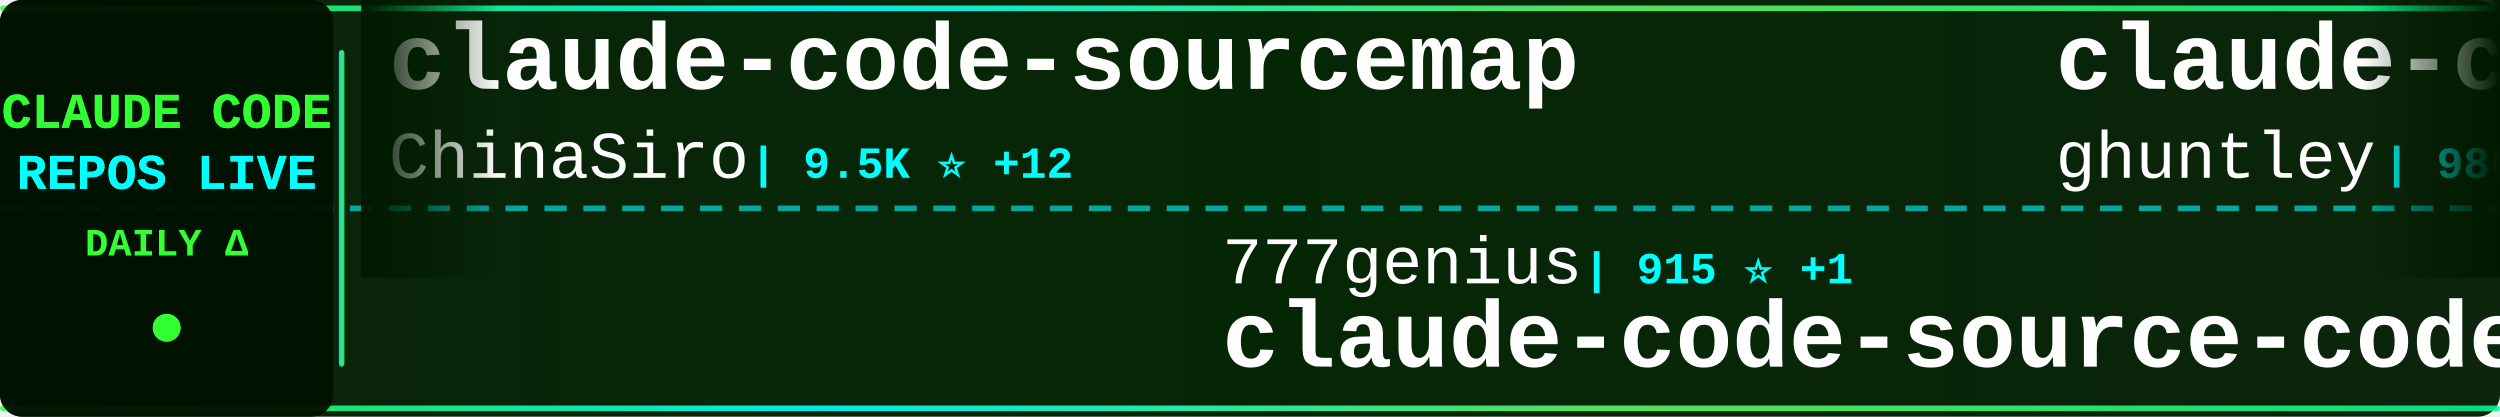
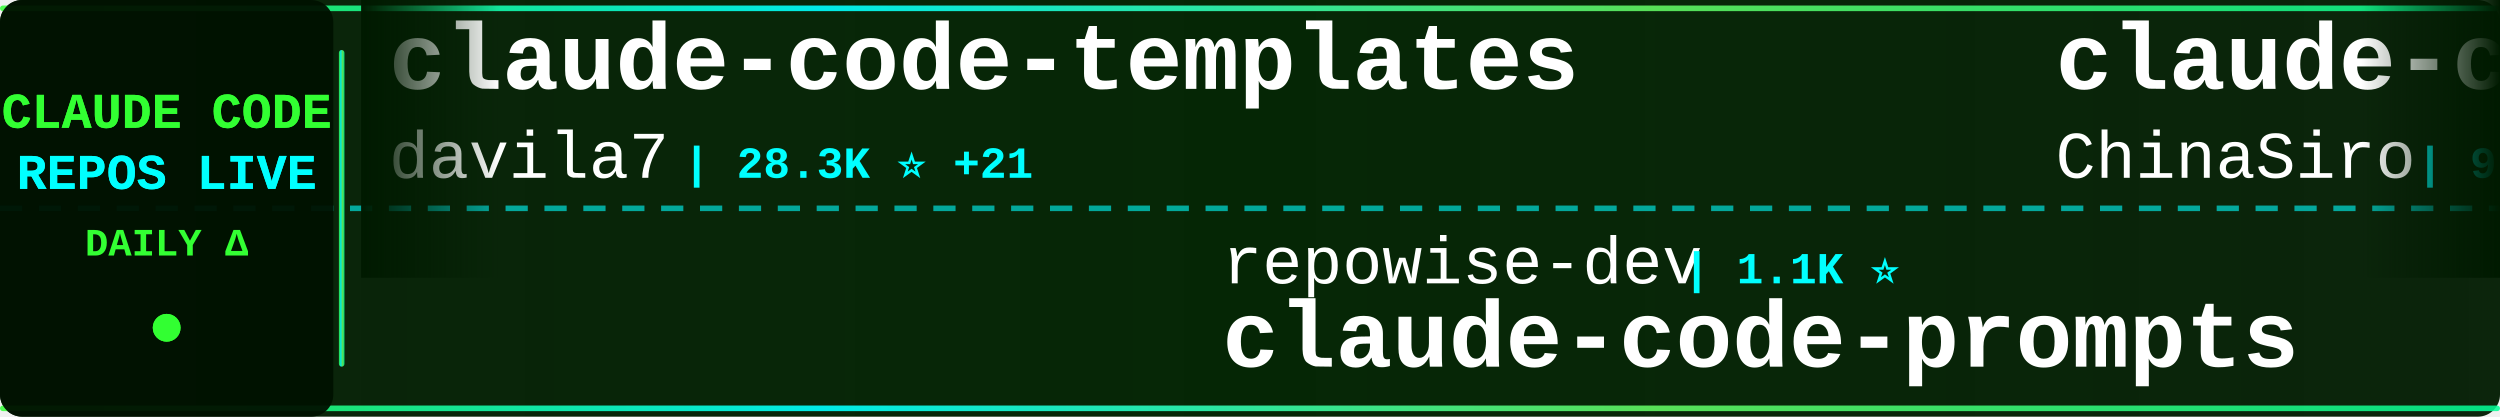
<svg xmlns="http://www.w3.org/2000/svg" width="900" height="150">
  <defs>
    <linearGradient id="tickerBg" x1="0%" y1="0%" x2="100%" y2="0%">
      <stop offset="0%" style="stop-color:#001a00;stop-opacity:0.95" />
      <stop offset="50%" style="stop-color:#002200;stop-opacity:0.98" />
      <stop offset="100%" style="stop-color:#001a00;stop-opacity:0.95" />
    </linearGradient>
    <linearGradient id="borderGrad" x1="0%" y1="0%" x2="100%" y2="0%">
      <stop offset="0%" style="stop-color:#33ff33;stop-opacity:0.85">
        <animate attributeName="stop-opacity" values="0.85;1;0.85" dur="2s" repeatCount="indefinite" />
      </stop>
      <stop offset="33%" style="stop-color:#00ffff;stop-opacity:0.9">
        <animate attributeName="stop-opacity" values="0.9;1;0.9" dur="2.2s" repeatCount="indefinite" />
      </stop>
      <stop offset="66%" style="stop-color:#66ff66;stop-opacity:0.85">
        <animate attributeName="stop-opacity" values="0.85;1;0.85" dur="1.8s" repeatCount="indefinite" />
      </stop>
      <stop offset="100%" style="stop-color:#00ff99;stop-opacity:0.85">
        <animate attributeName="stop-opacity" values="0.85;1;0.85" dur="2s" repeatCount="indefinite" />
      </stop>
    </linearGradient>
    <filter id="textGlow">
      <feGaussianBlur stdDeviation="0.1" result="coloredBlur" />
      <feMerge>
        <feMergeNode in="coloredBlur" />
        <feMergeNode in="SourceGraphic" />
      </feMerge>
    </filter>
    <filter id="metricGlow">
      <feGaussianBlur stdDeviation="0.2" result="coloredBlur" />
      <feMerge>
        <feMergeNode in="coloredBlur" />
        <feMergeNode in="SourceGraphic" />
      </feMerge>
    </filter>
    <linearGradient id="leftFade" x1="0%" y1="0%" x2="100%" y2="0%">
      <stop offset="0%" style="stop-color:#001a00;stop-opacity:1" />
      <stop offset="100%" style="stop-color:#001a00;stop-opacity:0" />
    </linearGradient>
    <linearGradient id="rightFade" x1="0%" y1="0%" x2="100%" y2="0%">
      <stop offset="0%" style="stop-color:#001a00;stop-opacity:0" />
      <stop offset="100%" style="stop-color:#001a00;stop-opacity:1" />
    </linearGradient>
  </defs>
  <rect width="900" height="150" fill="url(#tickerBg)" rx="8" />
  <rect x="0" y="2" width="900" height="2" fill="url(#borderGrad)" rx="1" />
  <rect x="0" y="146" width="900" height="2" fill="url(#borderGrad)" rx="1" />
  <line x1="0" y1="75" x2="900" y2="75" stroke="#00ffff" stroke-width="2" stroke-dasharray="8 6" opacity="0.6" />
  <rect x="0" y="0" width="120" height="150" fill="#001100" opacity="0.95" rx="8" />
  <text x="60" y="46" font-family="'Courier New', monospace" font-size="18" font-weight="bold" fill="#33ff33" text-anchor="middle" filter="url(#textGlow)">
    CLAUDE CODE
  </text>
  <text x="60" y="68" font-family="'Courier New', monospace" font-size="18" font-weight="bold" fill="#00ffff" text-anchor="middle" filter="url(#textGlow)">
    REPOS LIVE
  </text>
  <text x="60" y="92" font-family="'Courier New', monospace" font-size="14" font-weight="bold" fill="#33ff33" text-anchor="middle">
    DAILY Δ
  </text>
  <circle cx="60" cy="118" r="5" fill="#33ff33" filter="url(#metricGlow)">
    <animate attributeName="r" values="4;6;4" dur="1.5s" repeatCount="indefinite" />
    <animate attributeName="opacity" values="0.6;1;0.6" dur="1.5s" repeatCount="indefinite" />
  </circle>
  <rect x="122" y="18" width="2" height="114" fill="url(#borderGrad)" rx="1" />
  <clipPath id="tickerClip">
    <rect x="130" y="0" width="770" height="150" />
  </clipPath>
  <g clip-path="url(#tickerClip)">
    <g id="tickerItems">
      <animateTransform attributeName="transform" attributeType="XML" type="translate" from="0 0" to="-3000 0" dur="54s" repeatCount="indefinite" />
      <g transform="translate(0, 0)">
+         <text x="140" y="32" font-family="'Courier New', monospace" font-size="34" font-weight="bold" fill="#ffffff">claude-code-templates</text>
+         <text x="140" y="64" font-family="'Courier New', monospace" font-size="24" font-weight="normal" fill="#ffffff" opacity="1.0">davila7</text>
+         <text x="246" y="64" font-family="'Courier New', monospace" font-size="16" font-weight="bold" fill="#00ffff"> | 28.3K ⭐ +21</text>
+       </g>
+       <g transform="translate(300, 0)">
+         <text x="140" y="102" font-family="'Courier New', monospace" font-size="24" font-weight="normal" fill="#ffffff" opacity="1.0">repowise-dev</text>
+         <text x="306" y="102" font-family="'Courier New', monospace" font-size="16" font-weight="bold" fill="#00ffff"> | 1.1K ⭐</text>
+         <text x="140" y="132" font-family="'Courier New', monospace" font-size="34" font-weight="bold" fill="#ffffff">claude-code-prompts</text>
+       </g>
+       <g transform="translate(600, 0)">
        <text x="140" y="32" font-family="'Courier New', monospace" font-size="34" font-weight="bold" fill="#ffffff">claude-code-sourcemap</text>
        <text x="140" y="64" font-family="'Courier New', monospace" font-size="24" font-weight="normal" fill="#ffffff" opacity="1.0">ChinaSiro</text>
-         <text x="270" y="64" font-family="'Courier New', monospace" font-size="16" font-weight="bold" fill="#00ffff"> | 9.5K ⭐ +12</text>
-       </g>
-       <g transform="translate(300, 0)">
-         <text x="140" y="102" font-family="'Courier New', monospace" font-size="24" font-weight="normal" fill="#ffffff" opacity="1.0">777genius</text>
-         <text x="270" y="102" font-family="'Courier New', monospace" font-size="16" font-weight="bold" fill="#00ffff"> | 915 ⭐ +1</text>
-         <text x="140" y="132" font-family="'Courier New', monospace" font-size="34" font-weight="bold" fill="#ffffff">claude-code-source-code</text>
-       </g>
-       <g transform="translate(600, 0)">
-         <text x="140" y="32" font-family="'Courier New', monospace" font-size="34" font-weight="bold" fill="#ffffff">claude-code-source-code-...</text>
-         <text x="140" y="64" font-family="'Courier New', monospace" font-size="24" font-weight="normal" fill="#ffffff" opacity="1.0">ghuntley</text>
-         <text x="258" y="64" font-family="'Courier New', monospace" font-size="16" font-weight="bold" fill="#00ffff"> | 986 ⭐</text>
+         <text x="270" y="64" font-family="'Courier New', monospace" font-size="16" font-weight="bold" fill="#00ffff"> | 9.5K ⭐ +11</text>
      </g>
      <g transform="translate(900, 0)">
-         <text x="140" y="102" font-family="'Courier New', monospace" font-size="24" font-weight="normal" fill="#ffffff" opacity="1.0">rohitg00</text>
-         <text x="258" y="102" font-family="'Courier New', monospace" font-size="16" font-weight="bold" fill="#00ffff"> | 2.2K ⭐ +3</text>
-         <text x="140" y="132" font-family="'Courier New', monospace" font-size="34" font-weight="bold" fill="#ffffff">awesome-claude-code-tool...</text>
+         <text x="140" y="102" font-family="'Courier New', monospace" font-size="24" font-weight="normal" fill="#ffffff" opacity="1.0">kodu-ai</text>
+         <text x="246" y="102" font-family="'Courier New', monospace" font-size="16" font-weight="bold" fill="#00ffff"> | 5.3K ⭐</text>
+         <text x="140" y="132" font-family="'Courier New', monospace" font-size="34" font-weight="bold" fill="#ffffff">claude-coder</text>
      </g>
      <g transform="translate(1200, 0)">
-         <text x="140" y="32" font-family="'Courier New', monospace" font-size="34" font-weight="bold" fill="#ffffff">awesome-claude-code-suba...</text>
-         <text x="140" y="64" font-family="'Courier New', monospace" font-size="24" font-weight="normal" fill="#ffffff" opacity="1.0">VoltAgent</text>
-         <text x="270" y="64" font-family="'Courier New', monospace" font-size="16" font-weight="bold" fill="#00ffff"> | 22.4K ⭐ +57</text>
+         <text x="140" y="32" font-family="'Courier New', monospace" font-size="34" font-weight="bold" fill="#ffffff">claude-code-from-scratch</text>
+         <text x="140" y="64" font-family="'Courier New', monospace" font-size="24" font-weight="normal" fill="#ffffff" opacity="1.0">Windy3f3f3f3f</text>
+         <text x="318" y="64" font-family="'Courier New', monospace" font-size="16" font-weight="bold" fill="#00ffff"> | 1.5K ⭐</text>
      </g>
      <g transform="translate(1500, 0)">
-         <text x="140" y="102" font-family="'Courier New', monospace" font-size="24" font-weight="normal" fill="#ffffff" opacity="1.0">Alishahryar1</text>
-         <text x="306" y="102" font-family="'Courier New', monospace" font-size="16" font-weight="bold" fill="#00ffff"> | 37.0K ⭐ +172</text>
-         <text x="140" y="132" font-family="'Courier New', monospace" font-size="34" font-weight="bold" fill="#ffffff">free-claude-code</text>
+         <text x="140" y="102" font-family="'Courier New', monospace" font-size="24" font-weight="normal" fill="#ffffff" opacity="1.0">ChrisWiles</text>
+         <text x="282" y="102" font-family="'Courier New', monospace" font-size="16" font-weight="bold" fill="#00ffff"> | 6.0K ⭐ +2</text>
+         <text x="140" y="132" font-family="'Courier New', monospace" font-size="34" font-weight="bold" fill="#ffffff">claude-code-showcase</text>
      </g>
      <g transform="translate(1800, 0)">
-         <text x="140" y="32" font-family="'Courier New', monospace" font-size="34" font-weight="bold" fill="#ffffff">claude-code-rust</text>
-         <text x="140" y="64" font-family="'Courier New', monospace" font-size="24" font-weight="normal" fill="#ffffff" opacity="1.0">lorryjovens-hub</text>
-         <text x="342" y="64" font-family="'Courier New', monospace" font-size="16" font-weight="bold" fill="#00ffff"> | 1.6K ⭐ +2</text>
+         <text x="140" y="32" font-family="'Courier New', monospace" font-size="34" font-weight="bold" fill="#ffffff">claude-code-telegram</text>
+         <text x="140" y="64" font-family="'Courier New', monospace" font-size="24" font-weight="normal" fill="#ffffff" opacity="1.0">RichardAtCT</text>
+         <text x="294" y="64" font-family="'Courier New', monospace" font-size="16" font-weight="bold" fill="#00ffff"> | 2.7K ⭐ +4</text>
      </g>
      <g transform="translate(2100, 0)">
-         <text x="140" y="102" font-family="'Courier New', monospace" font-size="24" font-weight="normal" fill="#ffffff" opacity="1.0">affaan-m</text>
-         <text x="258" y="102" font-family="'Courier New', monospace" font-size="16" font-weight="bold" fill="#00ffff"> | 221.8K ⭐ +588</text>
-         <text x="140" y="132" font-family="'Courier New', monospace" font-size="34" font-weight="bold" fill="#ffffff">ECC</text>
+         <text x="140" y="102" font-family="'Courier New', monospace" font-size="24" font-weight="normal" fill="#ffffff" opacity="1.0">andrew-kramer-inno</text>
+         <text x="378" y="102" font-family="'Courier New', monospace" font-size="16" font-weight="bold" fill="#00ffff"> | 589 ⭐</text>
+         <text x="140" y="132" font-family="'Courier New', monospace" font-size="34" font-weight="bold" fill="#ffffff">claude-code-source-build</text>
      </g>
      <g transform="translate(2400, 0)">
-         <text x="140" y="32" font-family="'Courier New', monospace" font-size="34" font-weight="bold" fill="#ffffff">claude-code-cli</text>
-         <text x="140" y="64" font-family="'Courier New', monospace" font-size="24" font-weight="normal" fill="#ffffff" opacity="1.0">huangserva</text>
-         <text x="282" y="64" font-family="'Courier New', monospace" font-size="16" font-weight="bold" fill="#00ffff"> | 611 ⭐ +2</text>
+         <text x="140" y="32" font-family="'Courier New', monospace" font-size="34" font-weight="bold" fill="#ffffff">claude-code-tips</text>
+         <text x="140" y="64" font-family="'Courier New', monospace" font-size="24" font-weight="normal" fill="#ffffff" opacity="1.0">ykdojo</text>
+         <text x="234" y="64" font-family="'Courier New', monospace" font-size="16" font-weight="bold" fill="#00ffff"> | 8.9K ⭐ +18</text>
      </g>
      <g transform="translate(2700, 0)">
-         <text x="140" y="102" font-family="'Courier New', monospace" font-size="24" font-weight="normal" fill="#ffffff" opacity="1.0">digitalsamba</text>
-         <text x="306" y="102" font-family="'Courier New', monospace" font-size="16" font-weight="bold" fill="#00ffff"> | 1.6K ⭐ +9</text>
-         <text x="140" y="132" font-family="'Courier New', monospace" font-size="34" font-weight="bold" fill="#ffffff">claude-code-video-toolki...</text>
+         <text x="140" y="102" font-family="'Courier New', monospace" font-size="24" font-weight="normal" fill="#ffffff" opacity="1.0">ponponon</text>
+         <text x="258" y="102" font-family="'Courier New', monospace" font-size="16" font-weight="bold" fill="#00ffff"> | 2.3K ⭐ +3</text>
+         <text x="140" y="132" font-family="'Courier New', monospace" font-size="34" font-weight="bold" fill="#ffffff">claude_code_src</text>
      </g>
      <g transform="translate(3000, 0)">
+         <text x="140" y="32" font-family="'Courier New', monospace" font-size="34" font-weight="bold" fill="#ffffff">claude-code-templates</text>
+         <text x="140" y="64" font-family="'Courier New', monospace" font-size="24" font-weight="normal" fill="#ffffff" opacity="1.0">davila7</text>
+         <text x="246" y="64" font-family="'Courier New', monospace" font-size="16" font-weight="bold" fill="#00ffff"> | 28.3K ⭐ +21</text>
+       </g>
+       <g transform="translate(3300, 0)">
+         <text x="140" y="102" font-family="'Courier New', monospace" font-size="24" font-weight="normal" fill="#ffffff" opacity="1.0">repowise-dev</text>
+         <text x="306" y="102" font-family="'Courier New', monospace" font-size="16" font-weight="bold" fill="#00ffff"> | 1.1K ⭐</text>
+         <text x="140" y="132" font-family="'Courier New', monospace" font-size="34" font-weight="bold" fill="#ffffff">claude-code-prompts</text>
+       </g>
+       <g transform="translate(3600, 0)">
        <text x="140" y="32" font-family="'Courier New', monospace" font-size="34" font-weight="bold" fill="#ffffff">claude-code-sourcemap</text>
        <text x="140" y="64" font-family="'Courier New', monospace" font-size="24" font-weight="normal" fill="#ffffff" opacity="1.0">ChinaSiro</text>
-         <text x="270" y="64" font-family="'Courier New', monospace" font-size="16" font-weight="bold" fill="#00ffff"> | 9.5K ⭐ +12</text>
-       </g>
-       <g transform="translate(3300, 0)">
-         <text x="140" y="102" font-family="'Courier New', monospace" font-size="24" font-weight="normal" fill="#ffffff" opacity="1.0">777genius</text>
-         <text x="270" y="102" font-family="'Courier New', monospace" font-size="16" font-weight="bold" fill="#00ffff"> | 915 ⭐ +1</text>
-         <text x="140" y="132" font-family="'Courier New', monospace" font-size="34" font-weight="bold" fill="#ffffff">claude-code-source-code</text>
-       </g>
-       <g transform="translate(3600, 0)">
-         <text x="140" y="32" font-family="'Courier New', monospace" font-size="34" font-weight="bold" fill="#ffffff">claude-code-source-code-...</text>
-         <text x="140" y="64" font-family="'Courier New', monospace" font-size="24" font-weight="normal" fill="#ffffff" opacity="1.0">ghuntley</text>
-         <text x="258" y="64" font-family="'Courier New', monospace" font-size="16" font-weight="bold" fill="#00ffff"> | 986 ⭐</text>
+         <text x="270" y="64" font-family="'Courier New', monospace" font-size="16" font-weight="bold" fill="#00ffff"> | 9.5K ⭐ +11</text>
      </g>
      <g transform="translate(3900, 0)">
-         <text x="140" y="102" font-family="'Courier New', monospace" font-size="24" font-weight="normal" fill="#ffffff" opacity="1.0">rohitg00</text>
-         <text x="258" y="102" font-family="'Courier New', monospace" font-size="16" font-weight="bold" fill="#00ffff"> | 2.2K ⭐ +3</text>
-         <text x="140" y="132" font-family="'Courier New', monospace" font-size="34" font-weight="bold" fill="#ffffff">awesome-claude-code-tool...</text>
+         <text x="140" y="102" font-family="'Courier New', monospace" font-size="24" font-weight="normal" fill="#ffffff" opacity="1.0">kodu-ai</text>
+         <text x="246" y="102" font-family="'Courier New', monospace" font-size="16" font-weight="bold" fill="#00ffff"> | 5.3K ⭐</text>
+         <text x="140" y="132" font-family="'Courier New', monospace" font-size="34" font-weight="bold" fill="#ffffff">claude-coder</text>
      </g>
    </g>
  </g>
  <rect x="130" y="0" width="50" height="100" fill="url(#leftFade)" />
  <rect x="850" y="0" width="50" height="100" fill="url(#rightFade)" />
</svg>
